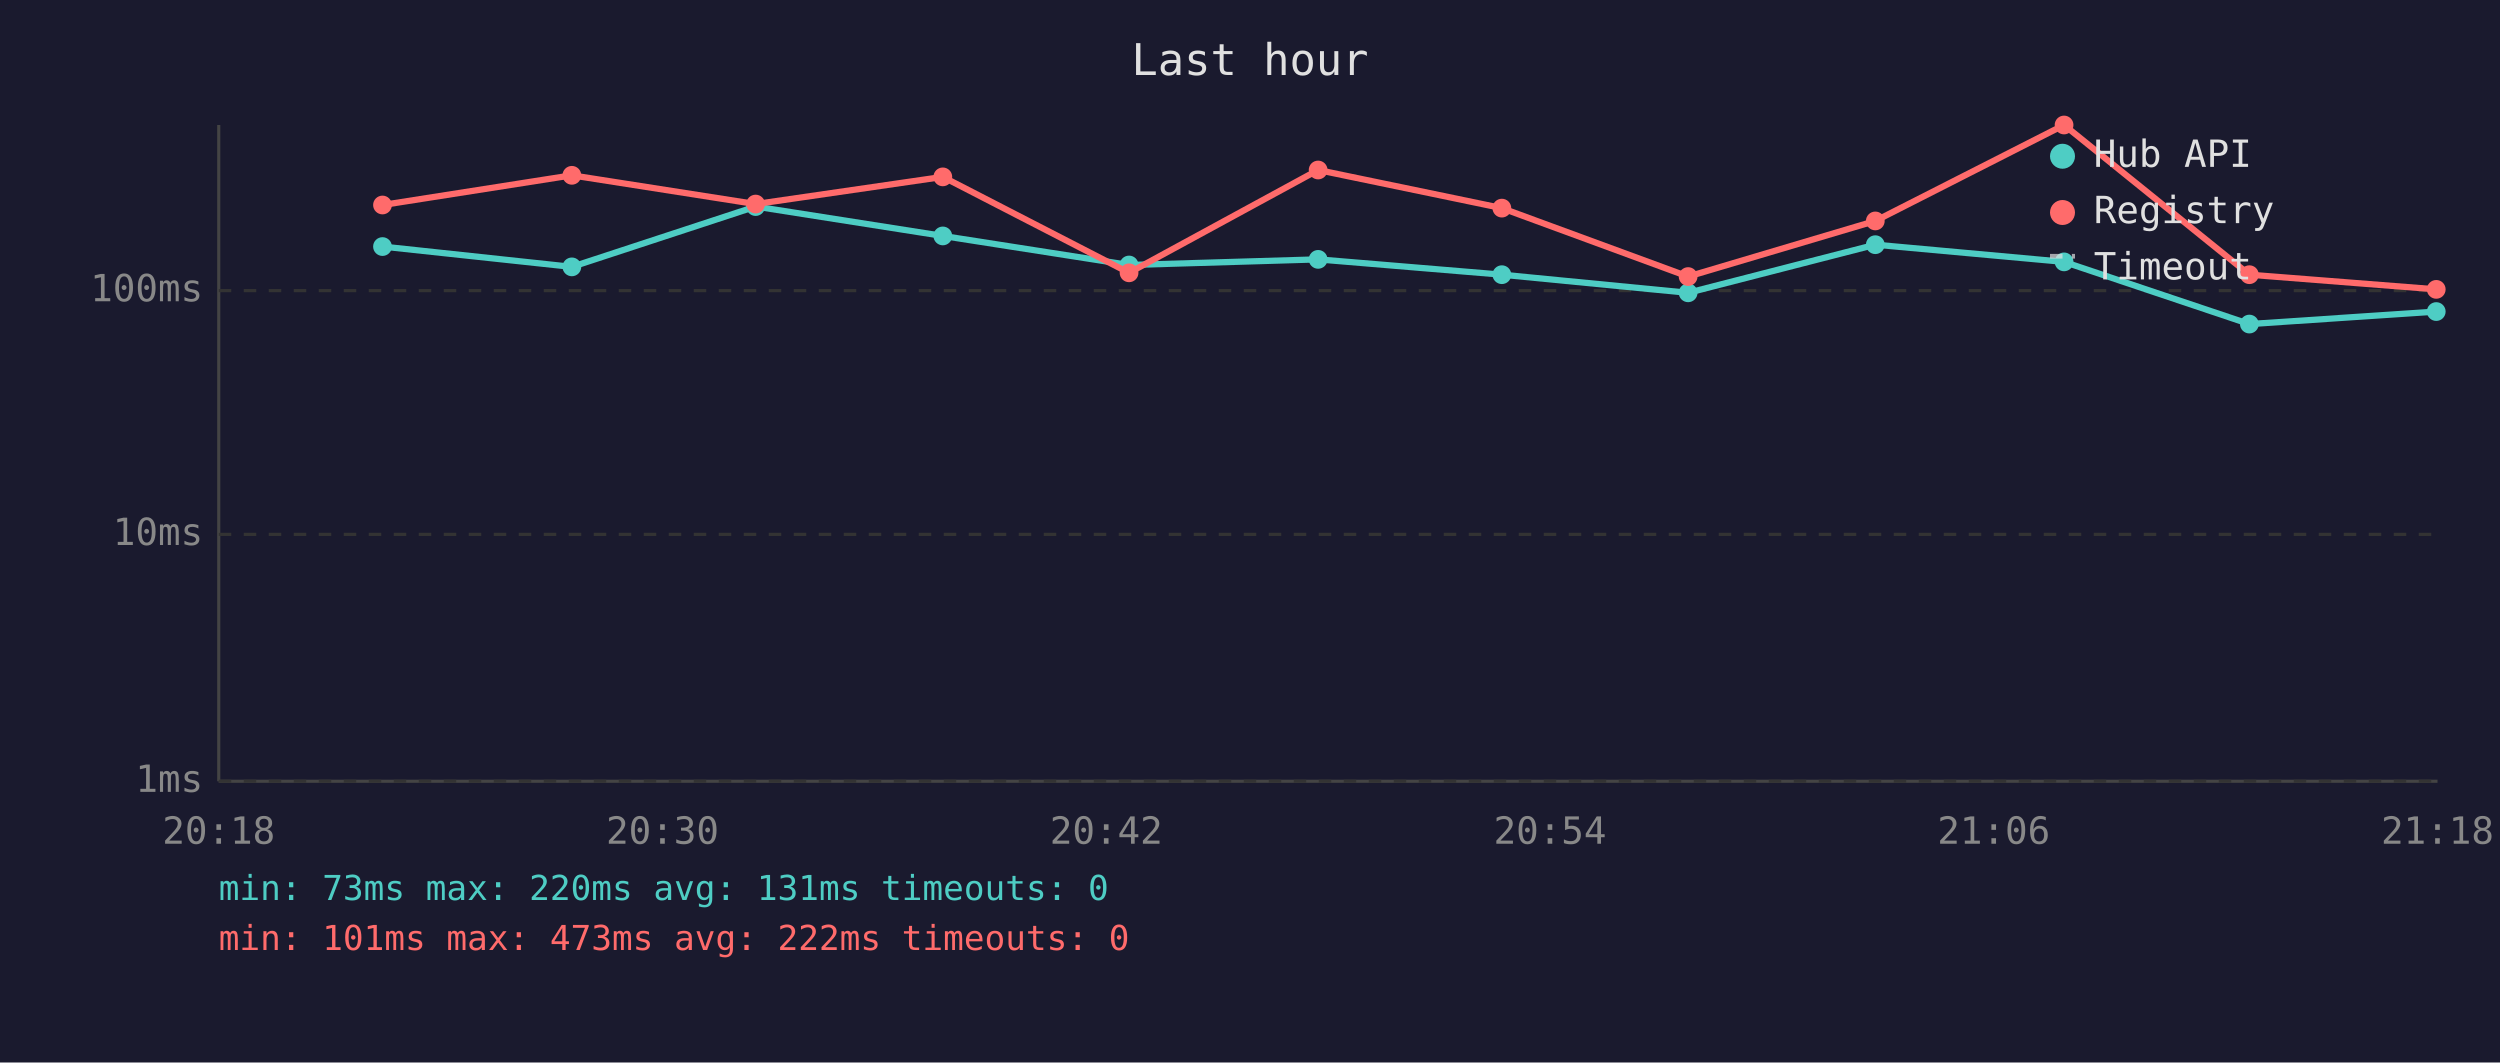
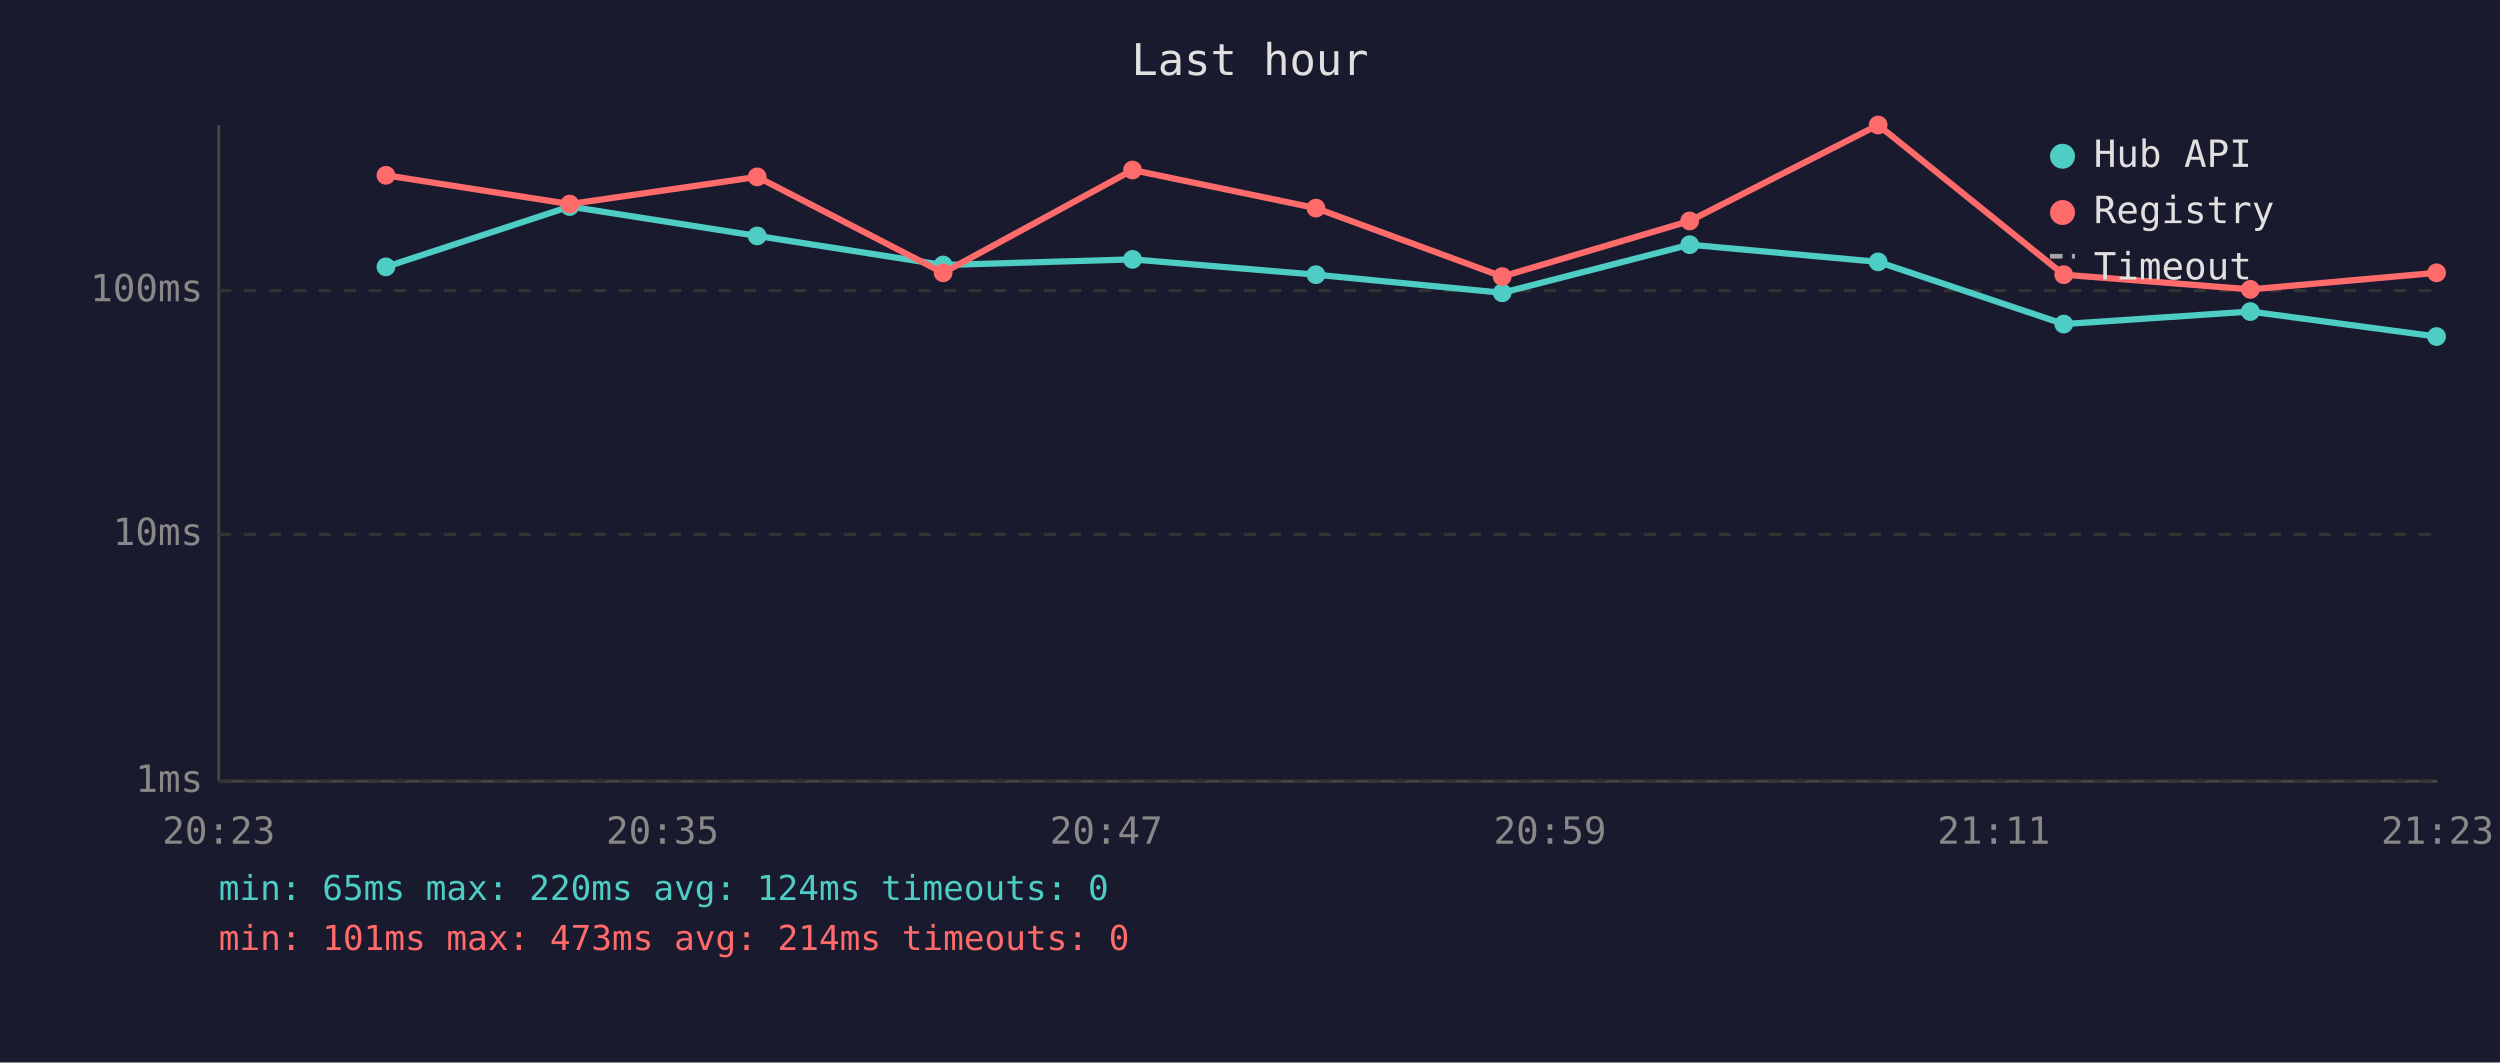
<svg xmlns="http://www.w3.org/2000/svg" viewBox="0 0 800 340" font-family="monospace" font-size="12">
  <rect width="800" height="340" fill="#1a1a2e" />
  <text x="400" y="24" fill="#e0e0e0" font-size="14" text-anchor="middle">Last hour</text>
  <line x1="70" y1="40" x2="70" y2="250" stroke="#444" stroke-width="1" />
  <line x1="70" y1="250" x2="780" y2="250" stroke="#444" stroke-width="1" />
  <line x1="70" y1="250" x2="780" y2="250" stroke="#333" stroke-width="1" stroke-dasharray="4" />
  <text x="65" y="250" fill="#888" text-anchor="end" dominant-baseline="middle">1ms</text>
  <line x1="70" y1="171" x2="780" y2="171" stroke="#333" stroke-width="1" stroke-dasharray="4" />
  <text x="65" y="171" fill="#888" text-anchor="end" dominant-baseline="middle">10ms</text>
  <line x1="70" y1="93" x2="780" y2="93" stroke="#333" stroke-width="1" stroke-dasharray="4" />
  <text x="65" y="93" fill="#888" text-anchor="end" dominant-baseline="middle">100ms</text>
-   <text x="70" y="270" fill="#888" text-anchor="middle">20:18</text>
-   <text x="212" y="270" fill="#888" text-anchor="middle">20:30</text>
-   <text x="354" y="270" fill="#888" text-anchor="middle">20:42</text>
-   <text x="496" y="270" fill="#888" text-anchor="middle">20:54</text>
-   <text x="638" y="270" fill="#888" text-anchor="middle">21:06</text>
-   <text x="780" y="270" fill="#888" text-anchor="middle">21:18</text>
-   <polyline points="122.4,78.9 183.0,85.4 241.8,66.1 301.7,75.5 361.3,84.8 421.8,83.0 480.6,87.9 540.2,93.7 600.1,78.3 660.5,83.8 719.8,103.7 779.6,99.7" fill="none" stroke="#4ecdc4" stroke-width="2" opacity="1" />
-   <circle cx="122.4" cy="78.9" r="3" fill="#4ecdc4" />
-   <circle cx="183.0" cy="85.4" r="3" fill="#4ecdc4" />
-   <circle cx="241.8" cy="66.1" r="3" fill="#4ecdc4" />
-   <circle cx="301.7" cy="75.5" r="3" fill="#4ecdc4" />
-   <circle cx="361.3" cy="84.8" r="3" fill="#4ecdc4" />
-   <circle cx="421.8" cy="83.0" r="3" fill="#4ecdc4" />
-   <circle cx="480.6" cy="87.9" r="3" fill="#4ecdc4" />
-   <circle cx="540.2" cy="93.7" r="3" fill="#4ecdc4" />
-   <circle cx="600.1" cy="78.3" r="3" fill="#4ecdc4" />
-   <circle cx="660.5" cy="83.8" r="3" fill="#4ecdc4" />
-   <circle cx="719.8" cy="103.7" r="3" fill="#4ecdc4" />
-   <circle cx="779.6" cy="99.7" r="3" fill="#4ecdc4" />
-   <polyline points="122.4,65.6 183.0,56.1 241.8,65.3 301.7,56.6 361.3,87.3 421.8,54.4 480.6,66.6 540.2,88.5 600.1,70.7 660.5,40.0 719.8,87.9 779.6,92.6" fill="none" stroke="#ff6b6b" stroke-width="2" opacity="1" />
-   <circle cx="122.4" cy="65.6" r="3" fill="#ff6b6b" />
-   <circle cx="183.0" cy="56.1" r="3" fill="#ff6b6b" />
-   <circle cx="241.8" cy="65.3" r="3" fill="#ff6b6b" />
-   <circle cx="301.7" cy="56.6" r="3" fill="#ff6b6b" />
-   <circle cx="361.3" cy="87.3" r="3" fill="#ff6b6b" />
-   <circle cx="421.8" cy="54.4" r="3" fill="#ff6b6b" />
-   <circle cx="480.6" cy="66.6" r="3" fill="#ff6b6b" />
-   <circle cx="540.2" cy="88.5" r="3" fill="#ff6b6b" />
-   <circle cx="600.1" cy="70.7" r="3" fill="#ff6b6b" />
-   <circle cx="660.5" cy="40.0" r="3" fill="#ff6b6b" />
-   <circle cx="719.8" cy="87.9" r="3" fill="#ff6b6b" />
-   <circle cx="779.6" cy="92.6" r="3" fill="#ff6b6b" />
+   <text x="70" y="270" fill="#888" text-anchor="middle">20:23</text>
+   <text x="212" y="270" fill="#888" text-anchor="middle">20:35</text>
+   <text x="354" y="270" fill="#888" text-anchor="middle">20:47</text>
+   <text x="496" y="270" fill="#888" text-anchor="middle">20:59</text>
+   <text x="638" y="270" fill="#888" text-anchor="middle">21:11</text>
+   <text x="780" y="270" fill="#888" text-anchor="middle">21:23</text>
+   <polyline points="123.5,85.4 182.3,66.1 242.3,75.5 301.8,84.8 362.4,83.0 421.1,87.9 480.7,93.7 540.7,78.3 601.0,83.8 660.4,103.7 720.1,99.7 779.7,107.7" fill="none" stroke="#4ecdc4" stroke-width="2" opacity="1" />
+   <circle cx="123.5" cy="85.4" r="3" fill="#4ecdc4" />
+   <circle cx="182.3" cy="66.1" r="3" fill="#4ecdc4" />
+   <circle cx="242.3" cy="75.5" r="3" fill="#4ecdc4" />
+   <circle cx="301.8" cy="84.8" r="3" fill="#4ecdc4" />
+   <circle cx="362.4" cy="83.0" r="3" fill="#4ecdc4" />
+   <circle cx="421.1" cy="87.9" r="3" fill="#4ecdc4" />
+   <circle cx="480.7" cy="93.7" r="3" fill="#4ecdc4" />
+   <circle cx="540.7" cy="78.3" r="3" fill="#4ecdc4" />
+   <circle cx="601.0" cy="83.8" r="3" fill="#4ecdc4" />
+   <circle cx="660.4" cy="103.7" r="3" fill="#4ecdc4" />
+   <circle cx="720.1" cy="99.7" r="3" fill="#4ecdc4" />
+   <circle cx="779.7" cy="107.7" r="3" fill="#4ecdc4" />
+   <polyline points="123.5,56.1 182.3,65.3 242.3,56.6 301.8,87.3 362.4,54.4 421.1,66.6 480.7,88.5 540.7,70.7 601.0,40.0 660.4,87.9 720.1,92.6 779.7,87.3" fill="none" stroke="#ff6b6b" stroke-width="2" opacity="1" />
+   <circle cx="123.5" cy="56.1" r="3" fill="#ff6b6b" />
+   <circle cx="182.3" cy="65.3" r="3" fill="#ff6b6b" />
+   <circle cx="242.3" cy="56.6" r="3" fill="#ff6b6b" />
+   <circle cx="301.8" cy="87.3" r="3" fill="#ff6b6b" />
+   <circle cx="362.4" cy="54.4" r="3" fill="#ff6b6b" />
+   <circle cx="421.1" cy="66.6" r="3" fill="#ff6b6b" />
+   <circle cx="480.7" cy="88.5" r="3" fill="#ff6b6b" />
+   <circle cx="540.7" cy="70.7" r="3" fill="#ff6b6b" />
+   <circle cx="601.0" cy="40.0" r="3" fill="#ff6b6b" />
+   <circle cx="660.4" cy="87.9" r="3" fill="#ff6b6b" />
+   <circle cx="720.1" cy="92.6" r="3" fill="#ff6b6b" />
+   <circle cx="779.7" cy="87.3" r="3" fill="#ff6b6b" />
  <circle cx="660" cy="50" r="4" fill="#4ecdc4" />
  <text x="670" y="50" fill="#e0e0e0" dominant-baseline="middle">Hub API</text>
  <circle cx="660" cy="68" r="4" fill="#ff6b6b" />
  <text x="670" y="68" fill="#e0e0e0" dominant-baseline="middle">Registry</text>
  <line x1="656" y1="82" x2="664" y2="82" stroke="#e0e0e0" stroke-width="1.5" stroke-dasharray="4,3" opacity="0.7" />
  <text x="670" y="86" fill="#e0e0e0" dominant-baseline="middle">Timeout</text>
-   <text x="70" y="288" fill="#4ecdc4" font-size="11">min: 73ms  max: 220ms  avg: 131ms  timeouts: 0</text>
-   <text x="70" y="304" fill="#ff6b6b" font-size="11">min: 101ms  max: 473ms  avg: 222ms  timeouts: 0</text>
+   <text x="70" y="288" fill="#4ecdc4" font-size="11">min: 65ms  max: 220ms  avg: 124ms  timeouts: 0</text>
+   <text x="70" y="304" fill="#ff6b6b" font-size="11">min: 101ms  max: 473ms  avg: 214ms  timeouts: 0</text>
</svg>
